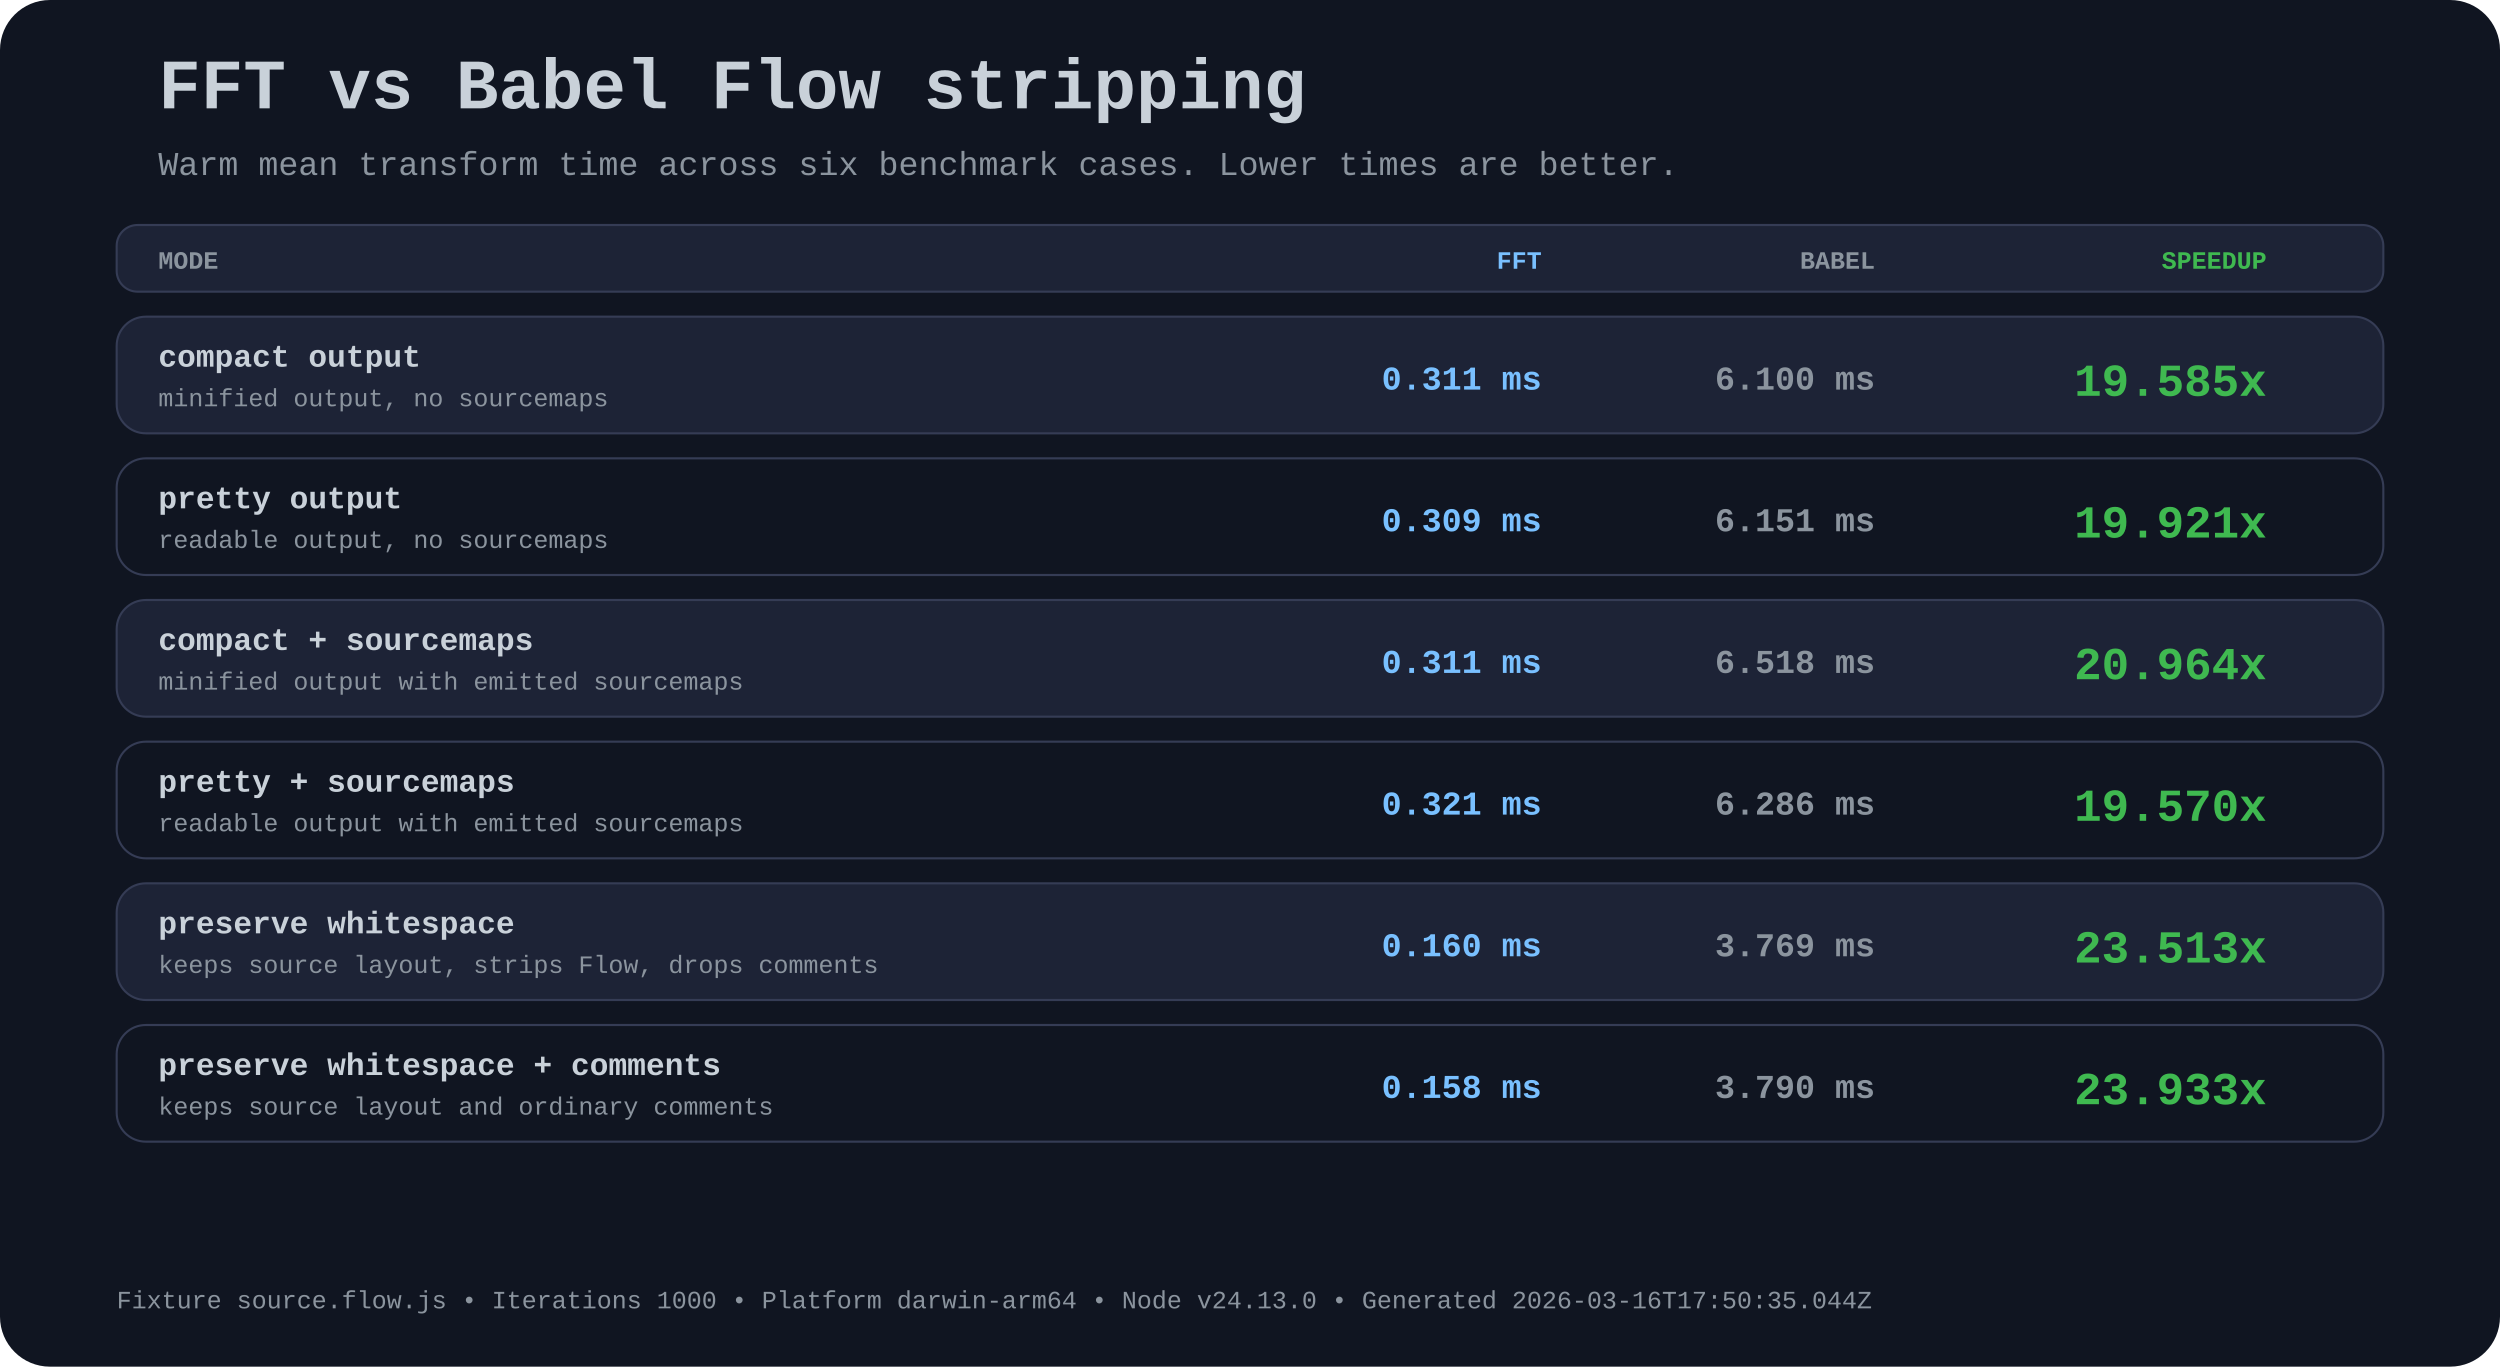
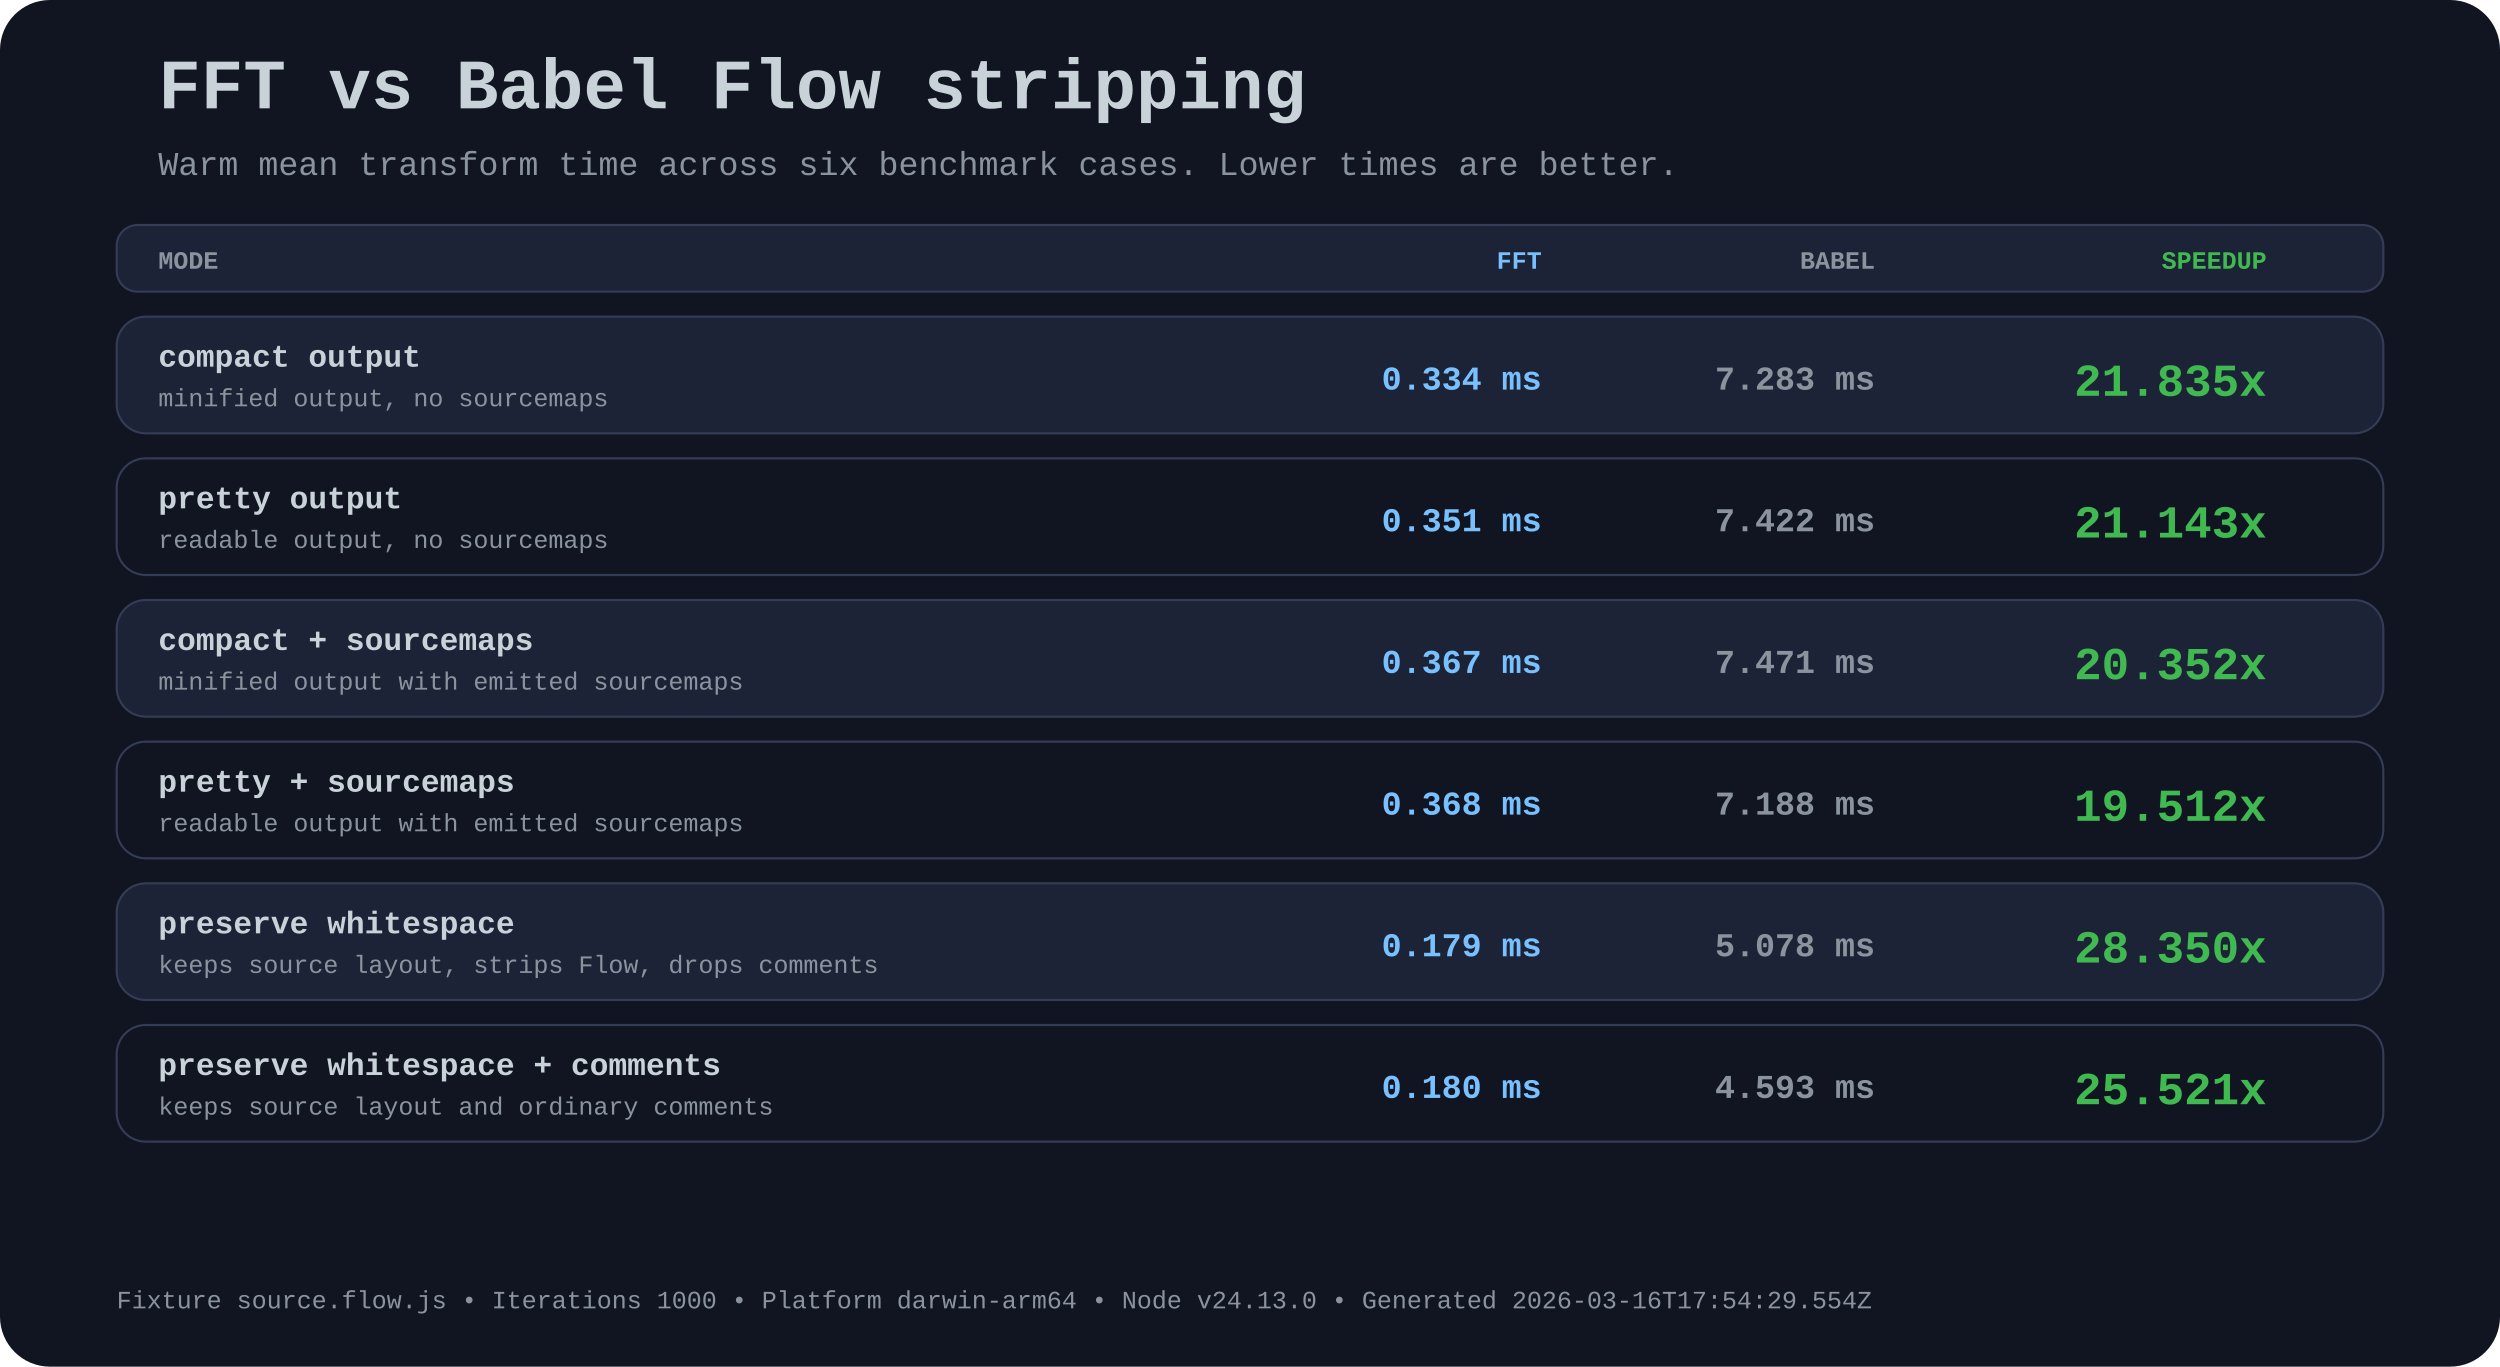
<svg xmlns="http://www.w3.org/2000/svg" width="1200" height="656" viewBox="0 0 1200 656" role="img" aria-labelledby="title desc">
  <rect width="1200" height="656" rx="24" fill="#101521" />
  <g font-family="'SFMono-Regular', 'Menlo', 'Monaco', 'Consolas', 'Liberation Mono', monospace">
    <text x="76" y="52" fill="#c9d1d9" font-size="34" font-weight="800">FFT vs Babel Flow stripping</text>
    <text x="76" y="84" fill="#8b949e" font-size="16">Warm mean transform time across six benchmark cases. Lower times are better.</text>
    <rect x="56" y="108" width="1088" height="32" rx="10" fill="#1d2336" stroke="#353c55" />
    <text x="76" y="129" fill="#8b949e" font-size="12" font-weight="700">MODE</text>
    <text x="740" y="129" fill="#79c0ff" font-size="12" font-weight="700" text-anchor="end">FFT</text>
    <text x="900" y="129" fill="#8b949e" font-size="12" font-weight="700" text-anchor="end">BABEL</text>
    <text x="1088" y="129" fill="#3fb950" font-size="12" font-weight="700" text-anchor="end">SPEEDUP</text>
    <rect x="56" y="152" width="1088" height="56" rx="14" fill="#1d2336" stroke="#353c55" />
    <text x="76" y="176" fill="#c9d1d9" font-size="15" font-weight="700">compact output</text>
    <text x="76" y="195" fill="#8b949e" font-size="12">minified output, no sourcemaps</text>
-     <text x="740" y="187" fill="#79c0ff" font-size="16" font-weight="700" text-anchor="end">0.311 ms</text>
-     <text x="900" y="187" fill="#8b949e" font-size="16" font-weight="700" text-anchor="end">6.100 ms</text>
-     <text x="1088" y="190" fill="#3fb950" font-size="22" font-weight="800" text-anchor="end">19.585x</text>
+     <text x="740" y="187" fill="#79c0ff" font-size="16" font-weight="700" text-anchor="end">0.334 ms</text>
+     <text x="900" y="187" fill="#8b949e" font-size="16" font-weight="700" text-anchor="end">7.283 ms</text>
+     <text x="1088" y="190" fill="#3fb950" font-size="22" font-weight="800" text-anchor="end">21.835x</text>
    <rect x="56" y="220" width="1088" height="56" rx="14" fill="#101521" stroke="#353c55" />
    <text x="76" y="244" fill="#c9d1d9" font-size="15" font-weight="700">pretty output</text>
    <text x="76" y="263" fill="#8b949e" font-size="12">readable output, no sourcemaps</text>
-     <text x="740" y="255" fill="#79c0ff" font-size="16" font-weight="700" text-anchor="end">0.309 ms</text>
-     <text x="900" y="255" fill="#8b949e" font-size="16" font-weight="700" text-anchor="end">6.151 ms</text>
-     <text x="1088" y="258" fill="#3fb950" font-size="22" font-weight="800" text-anchor="end">19.921x</text>
+     <text x="740" y="255" fill="#79c0ff" font-size="16" font-weight="700" text-anchor="end">0.351 ms</text>
+     <text x="900" y="255" fill="#8b949e" font-size="16" font-weight="700" text-anchor="end">7.422 ms</text>
+     <text x="1088" y="258" fill="#3fb950" font-size="22" font-weight="800" text-anchor="end">21.143x</text>
    <rect x="56" y="288" width="1088" height="56" rx="14" fill="#1d2336" stroke="#353c55" />
    <text x="76" y="312" fill="#c9d1d9" font-size="15" font-weight="700">compact + sourcemaps</text>
    <text x="76" y="331" fill="#8b949e" font-size="12">minified output with emitted sourcemaps</text>
-     <text x="740" y="323" fill="#79c0ff" font-size="16" font-weight="700" text-anchor="end">0.311 ms</text>
-     <text x="900" y="323" fill="#8b949e" font-size="16" font-weight="700" text-anchor="end">6.518 ms</text>
-     <text x="1088" y="326" fill="#3fb950" font-size="22" font-weight="800" text-anchor="end">20.964x</text>
+     <text x="740" y="323" fill="#79c0ff" font-size="16" font-weight="700" text-anchor="end">0.367 ms</text>
+     <text x="900" y="323" fill="#8b949e" font-size="16" font-weight="700" text-anchor="end">7.471 ms</text>
+     <text x="1088" y="326" fill="#3fb950" font-size="22" font-weight="800" text-anchor="end">20.352x</text>
    <rect x="56" y="356" width="1088" height="56" rx="14" fill="#101521" stroke="#353c55" />
    <text x="76" y="380" fill="#c9d1d9" font-size="15" font-weight="700">pretty + sourcemaps</text>
    <text x="76" y="399" fill="#8b949e" font-size="12">readable output with emitted sourcemaps</text>
-     <text x="740" y="391" fill="#79c0ff" font-size="16" font-weight="700" text-anchor="end">0.321 ms</text>
-     <text x="900" y="391" fill="#8b949e" font-size="16" font-weight="700" text-anchor="end">6.286 ms</text>
-     <text x="1088" y="394" fill="#3fb950" font-size="22" font-weight="800" text-anchor="end">19.570x</text>
+     <text x="740" y="391" fill="#79c0ff" font-size="16" font-weight="700" text-anchor="end">0.368 ms</text>
+     <text x="900" y="391" fill="#8b949e" font-size="16" font-weight="700" text-anchor="end">7.188 ms</text>
+     <text x="1088" y="394" fill="#3fb950" font-size="22" font-weight="800" text-anchor="end">19.512x</text>
    <rect x="56" y="424" width="1088" height="56" rx="14" fill="#1d2336" stroke="#353c55" />
    <text x="76" y="448" fill="#c9d1d9" font-size="15" font-weight="700">preserve whitespace</text>
    <text x="76" y="467" fill="#8b949e" font-size="12">keeps source layout, strips Flow, drops comments</text>
-     <text x="740" y="459" fill="#79c0ff" font-size="16" font-weight="700" text-anchor="end">0.160 ms</text>
-     <text x="900" y="459" fill="#8b949e" font-size="16" font-weight="700" text-anchor="end">3.769 ms</text>
-     <text x="1088" y="462" fill="#3fb950" font-size="22" font-weight="800" text-anchor="end">23.513x</text>
+     <text x="740" y="459" fill="#79c0ff" font-size="16" font-weight="700" text-anchor="end">0.179 ms</text>
+     <text x="900" y="459" fill="#8b949e" font-size="16" font-weight="700" text-anchor="end">5.078 ms</text>
+     <text x="1088" y="462" fill="#3fb950" font-size="22" font-weight="800" text-anchor="end">28.350x</text>
    <rect x="56" y="492" width="1088" height="56" rx="14" fill="#101521" stroke="#353c55" />
    <text x="76" y="516" fill="#c9d1d9" font-size="15" font-weight="700">preserve whitespace + comments</text>
    <text x="76" y="535" fill="#8b949e" font-size="12">keeps source layout and ordinary comments</text>
-     <text x="740" y="527" fill="#79c0ff" font-size="16" font-weight="700" text-anchor="end">0.158 ms</text>
-     <text x="900" y="527" fill="#8b949e" font-size="16" font-weight="700" text-anchor="end">3.790 ms</text>
-     <text x="1088" y="530" fill="#3fb950" font-size="22" font-weight="800" text-anchor="end">23.933x</text>
-     <text x="56" y="628" fill="#8b949e" font-size="12">Fixture source.flow.js  •  Iterations 1000  •  Platform darwin-arm64  •  Node v24.13.0  •  Generated 2026-03-16T17:50:35.044Z</text>
+     <text x="740" y="527" fill="#79c0ff" font-size="16" font-weight="700" text-anchor="end">0.180 ms</text>
+     <text x="900" y="527" fill="#8b949e" font-size="16" font-weight="700" text-anchor="end">4.593 ms</text>
+     <text x="1088" y="530" fill="#3fb950" font-size="22" font-weight="800" text-anchor="end">25.521x</text>
+     <text x="56" y="628" fill="#8b949e" font-size="12">Fixture source.flow.js  •  Iterations 1000  •  Platform darwin-arm64  •  Node v24.13.0  •  Generated 2026-03-16T17:54:29.554Z</text>
  </g>
</svg>
